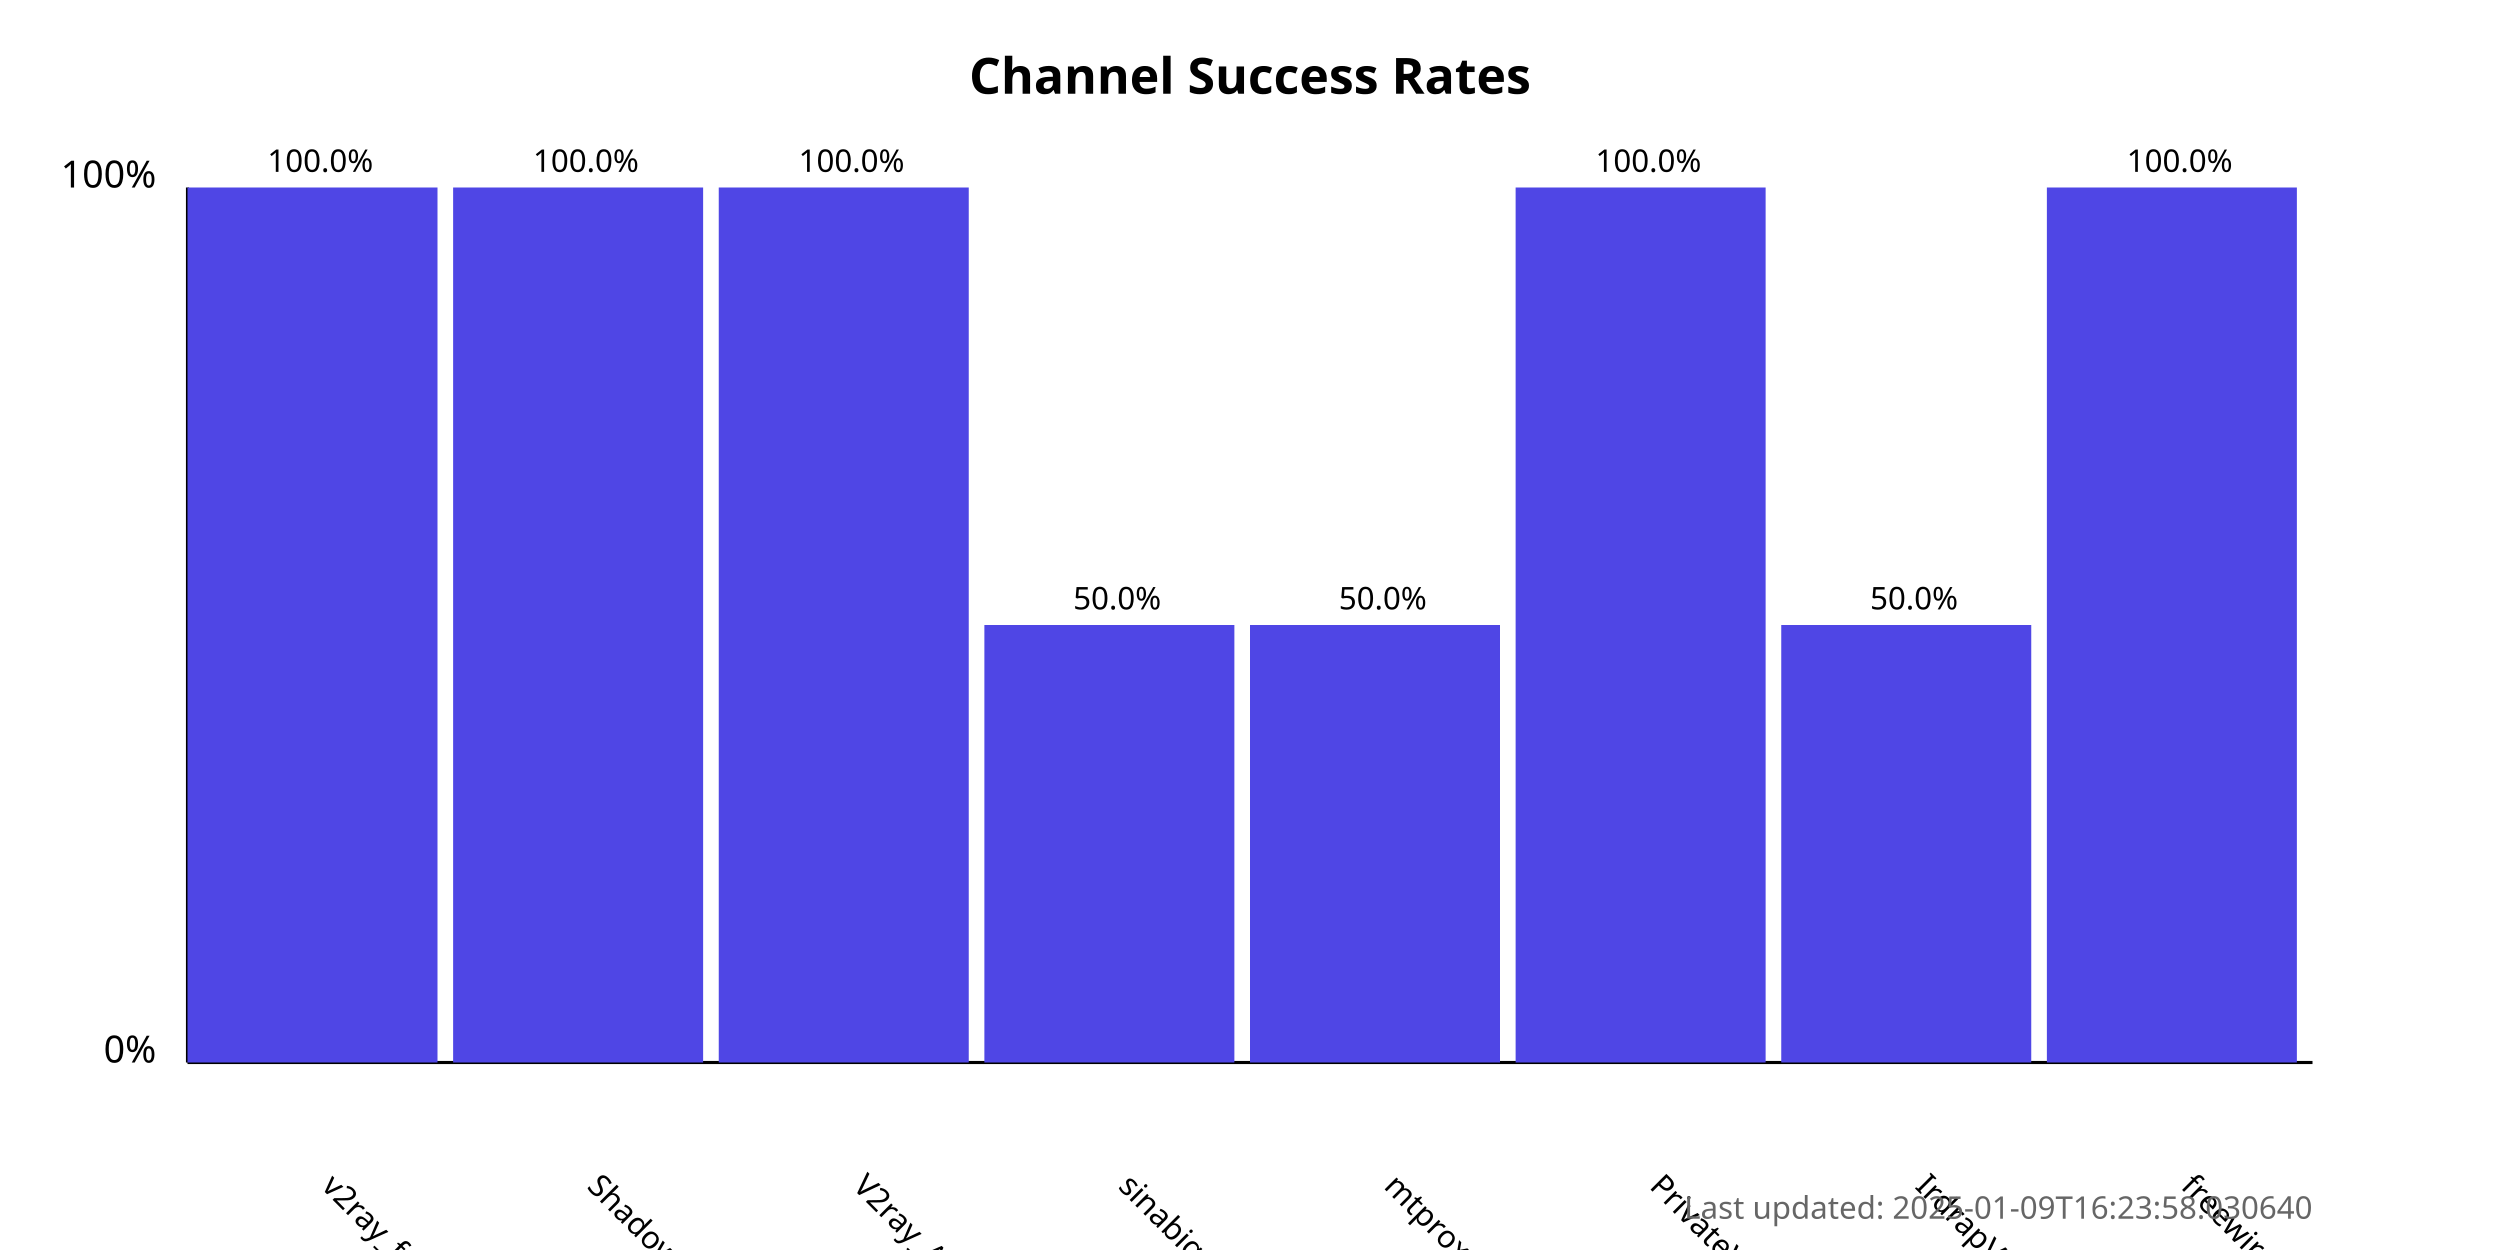
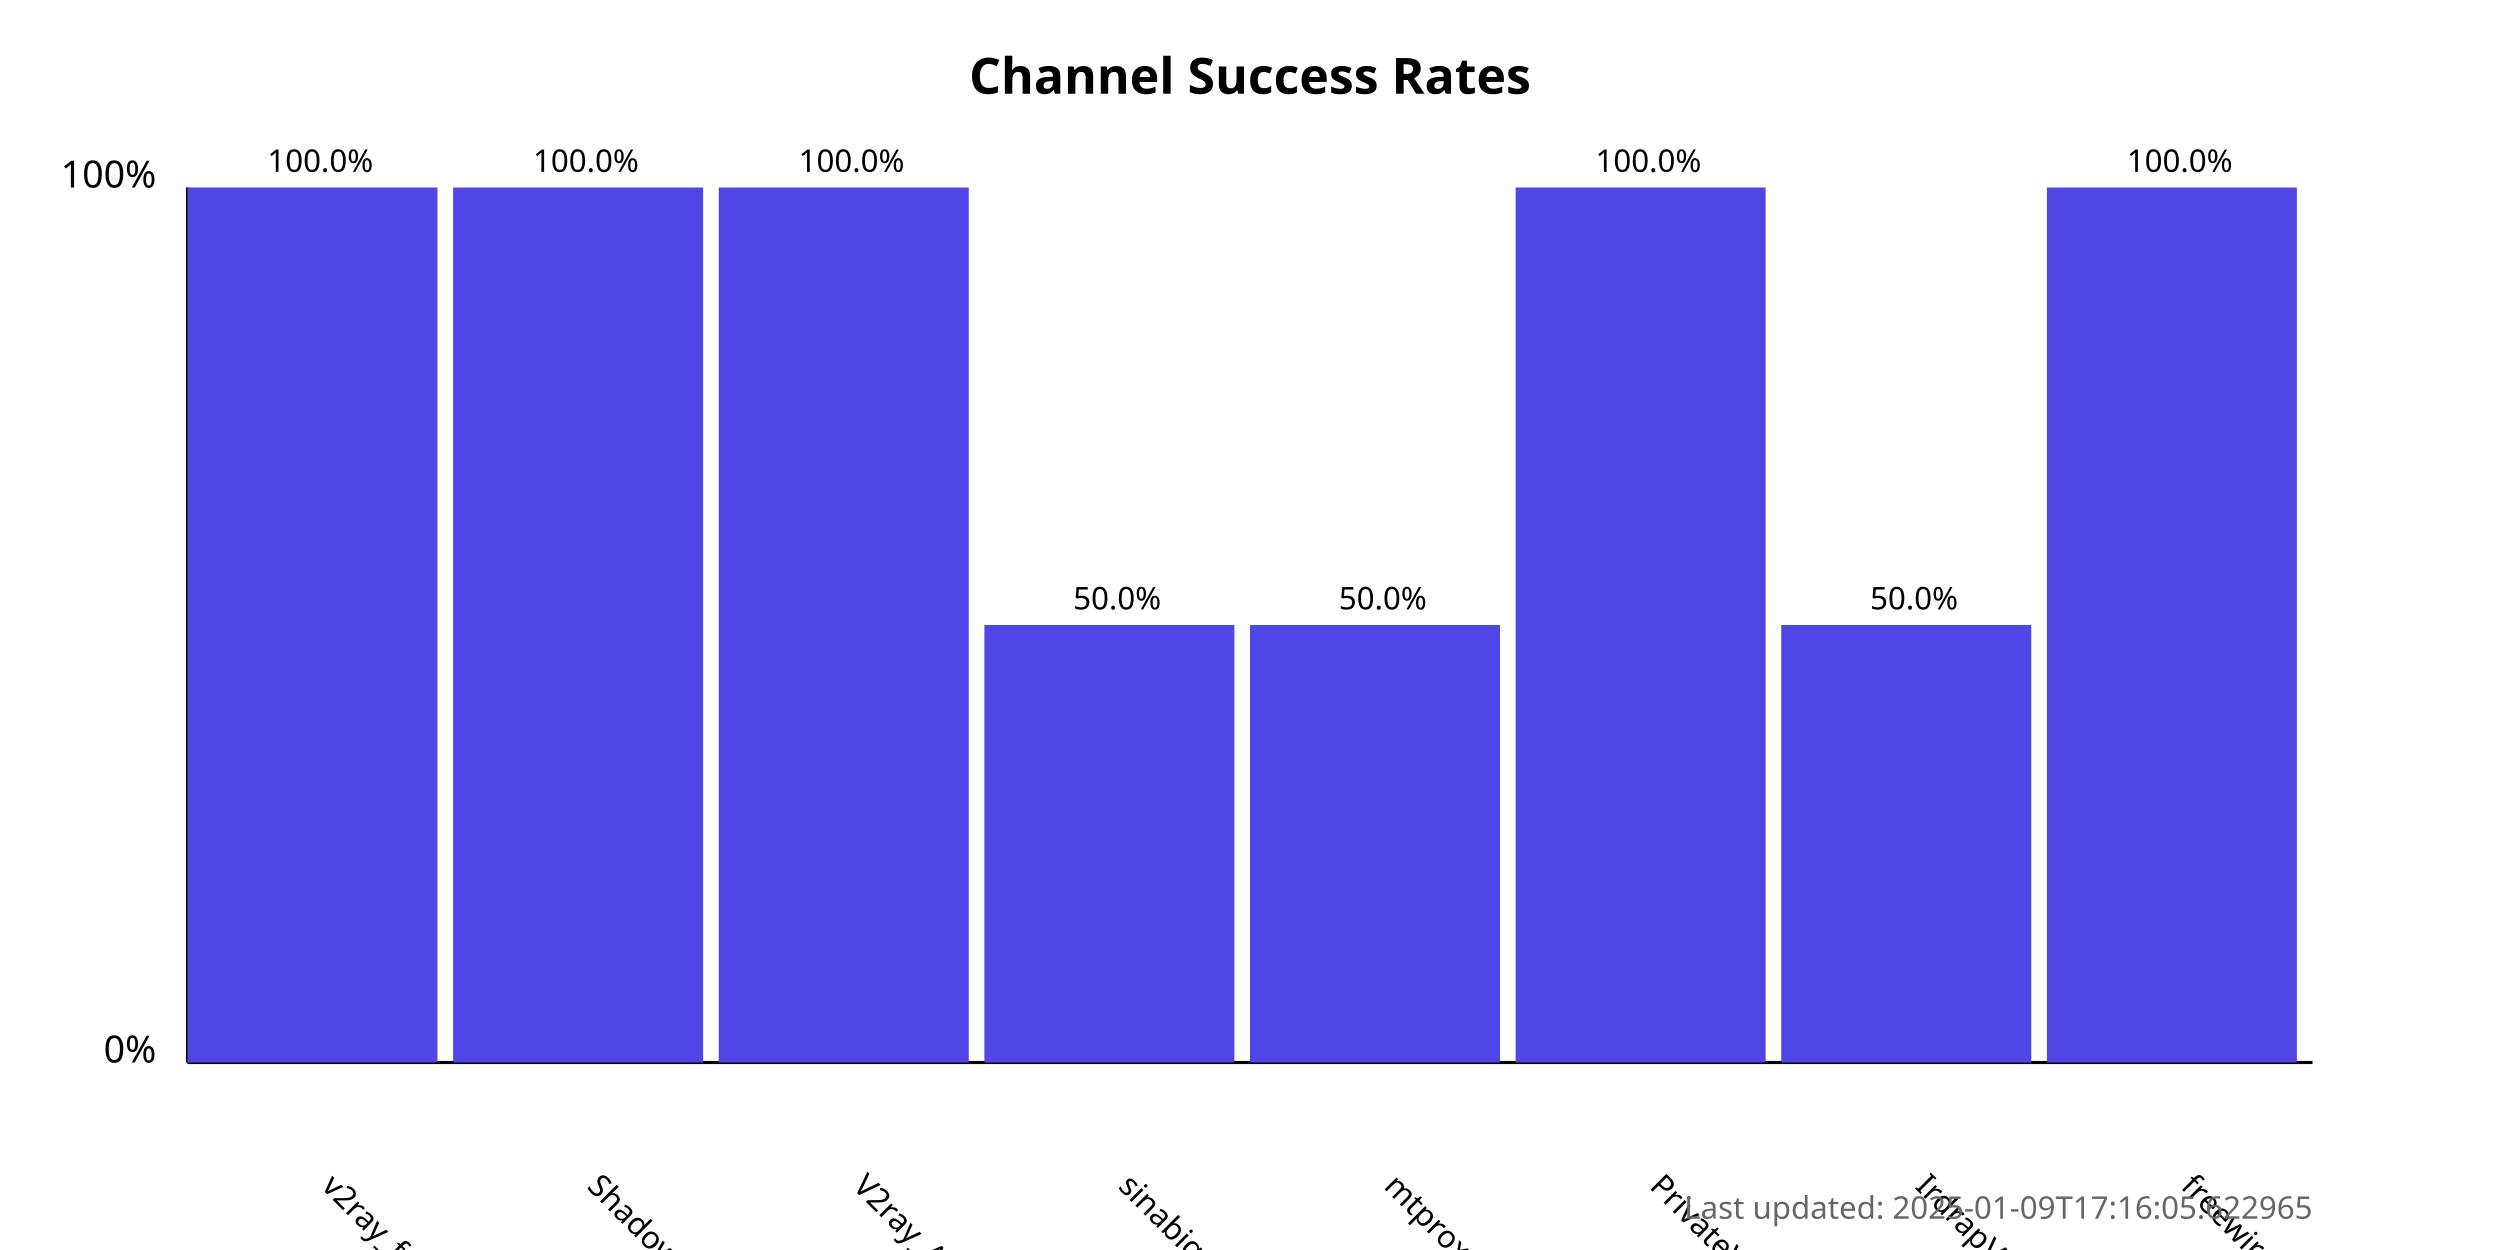
<svg xmlns="http://www.w3.org/2000/svg" width="800" height="400">
  <style>
            .chart-title { font: bold 16px sans-serif; }
            .axis-label { font: 12px sans-serif; }
            .tick-label { font: 10px sans-serif; }
            .bar { fill: #4f46e5; }
            .bar:hover { fill: #6366f1; }
            .timestamp { font: 10px sans-serif; fill: #666; }
        </style>
  <text x="400.0" y="30" text-anchor="middle" class="chart-title">
            Channel Success Rates
        </text>
  <line x1="60" y1="340" x2="60" y2="60" stroke="black" stroke-width="1" />
  <line x1="60" y1="340" x2="740" y2="340" stroke="black" stroke-width="1" />
  <text x="50" y="340" text-anchor="end" class="axis-label">0%</text>
  <text x="50" y="60" text-anchor="end" class="axis-label">100%</text>
  <g>
    <rect x="60" y="60.0" width="80.0" height="280.0" class="bar" />
    <text x="102.5" y="380" transform="rotate(45, 102.5, 380)" text-anchor="start" class="tick-label">
                v2ray_free_conf
            </text>
    <text x="102.5" y="55.0" text-anchor="middle" class="tick-label">
                100.0%
            </text>
  </g>
  <g>
    <rect x="145.0" y="60.0" width="80.0" height="280.0" class="bar" />
    <text x="187.5" y="380" transform="rotate(45, 187.5, 380)" text-anchor="start" class="tick-label">
                ShadowProxy66
            </text>
    <text x="187.5" y="55.0" text-anchor="middle" class="tick-label">
                100.0%
            </text>
  </g>
  <g>
    <rect x="230.0" y="60.0" width="80.0" height="280.0" class="bar" />
    <text x="272.5" y="380" transform="rotate(45, 272.5, 380)" text-anchor="start" class="tick-label">
                V2ray_Alpha
            </text>
    <text x="272.5" y="55.0" text-anchor="middle" class="tick-label">
                100.0%
            </text>
  </g>
  <g>
    <rect x="315.0" y="200.0" width="80.0" height="140.0" class="bar" />
    <text x="357.5" y="380" transform="rotate(45, 357.5, 380)" text-anchor="start" class="tick-label">
                sinabigo
            </text>
    <text x="357.5" y="195.0" text-anchor="middle" class="tick-label">
                50.0%
            </text>
  </g>
  <g>
    <rect x="400.0" y="200.0" width="80.0" height="140.0" class="bar" />
    <text x="442.5" y="380" transform="rotate(45, 442.5, 380)" text-anchor="start" class="tick-label">
                mtproxy_lists
            </text>
    <text x="442.5" y="195.0" text-anchor="middle" class="tick-label">
                50.0%
            </text>
  </g>
  <g>
    <rect x="485.0" y="60.0" width="80.0" height="280.0" class="bar" />
    <text x="527.5" y="380" transform="rotate(45, 527.5, 380)" text-anchor="start" class="tick-label">
                PrivateVPNs
            </text>
    <text x="527.5" y="55.0" text-anchor="middle" class="tick-label">
                100.0%
            </text>
  </g>
  <g>
    <rect x="570.0" y="200.0" width="80.0" height="140.0" class="bar" />
    <text x="612.5" y="380" transform="rotate(45, 612.5, 380)" text-anchor="start" class="tick-label">
                IrdrapVPNnews
            </text>
    <text x="612.5" y="195.0" text-anchor="middle" class="tick-label">
                50.0%
            </text>
  </g>
  <g>
    <rect x="655.0" y="60.0" width="80.0" height="280.0" class="bar" />
    <text x="697.5" y="380" transform="rotate(45, 697.5, 380)" text-anchor="start" class="tick-label">
                freewireguard
            </text>
    <text x="697.5" y="55.0" text-anchor="middle" class="tick-label">
                100.0%
            </text>
  </g>
  <text x="740" y="390" text-anchor="end" class="timestamp">
-             Last updated: 2025-01-09T16:23:58.030640
+             Last updated: 2025-01-09T17:16:05.622965
        </text>
</svg>
